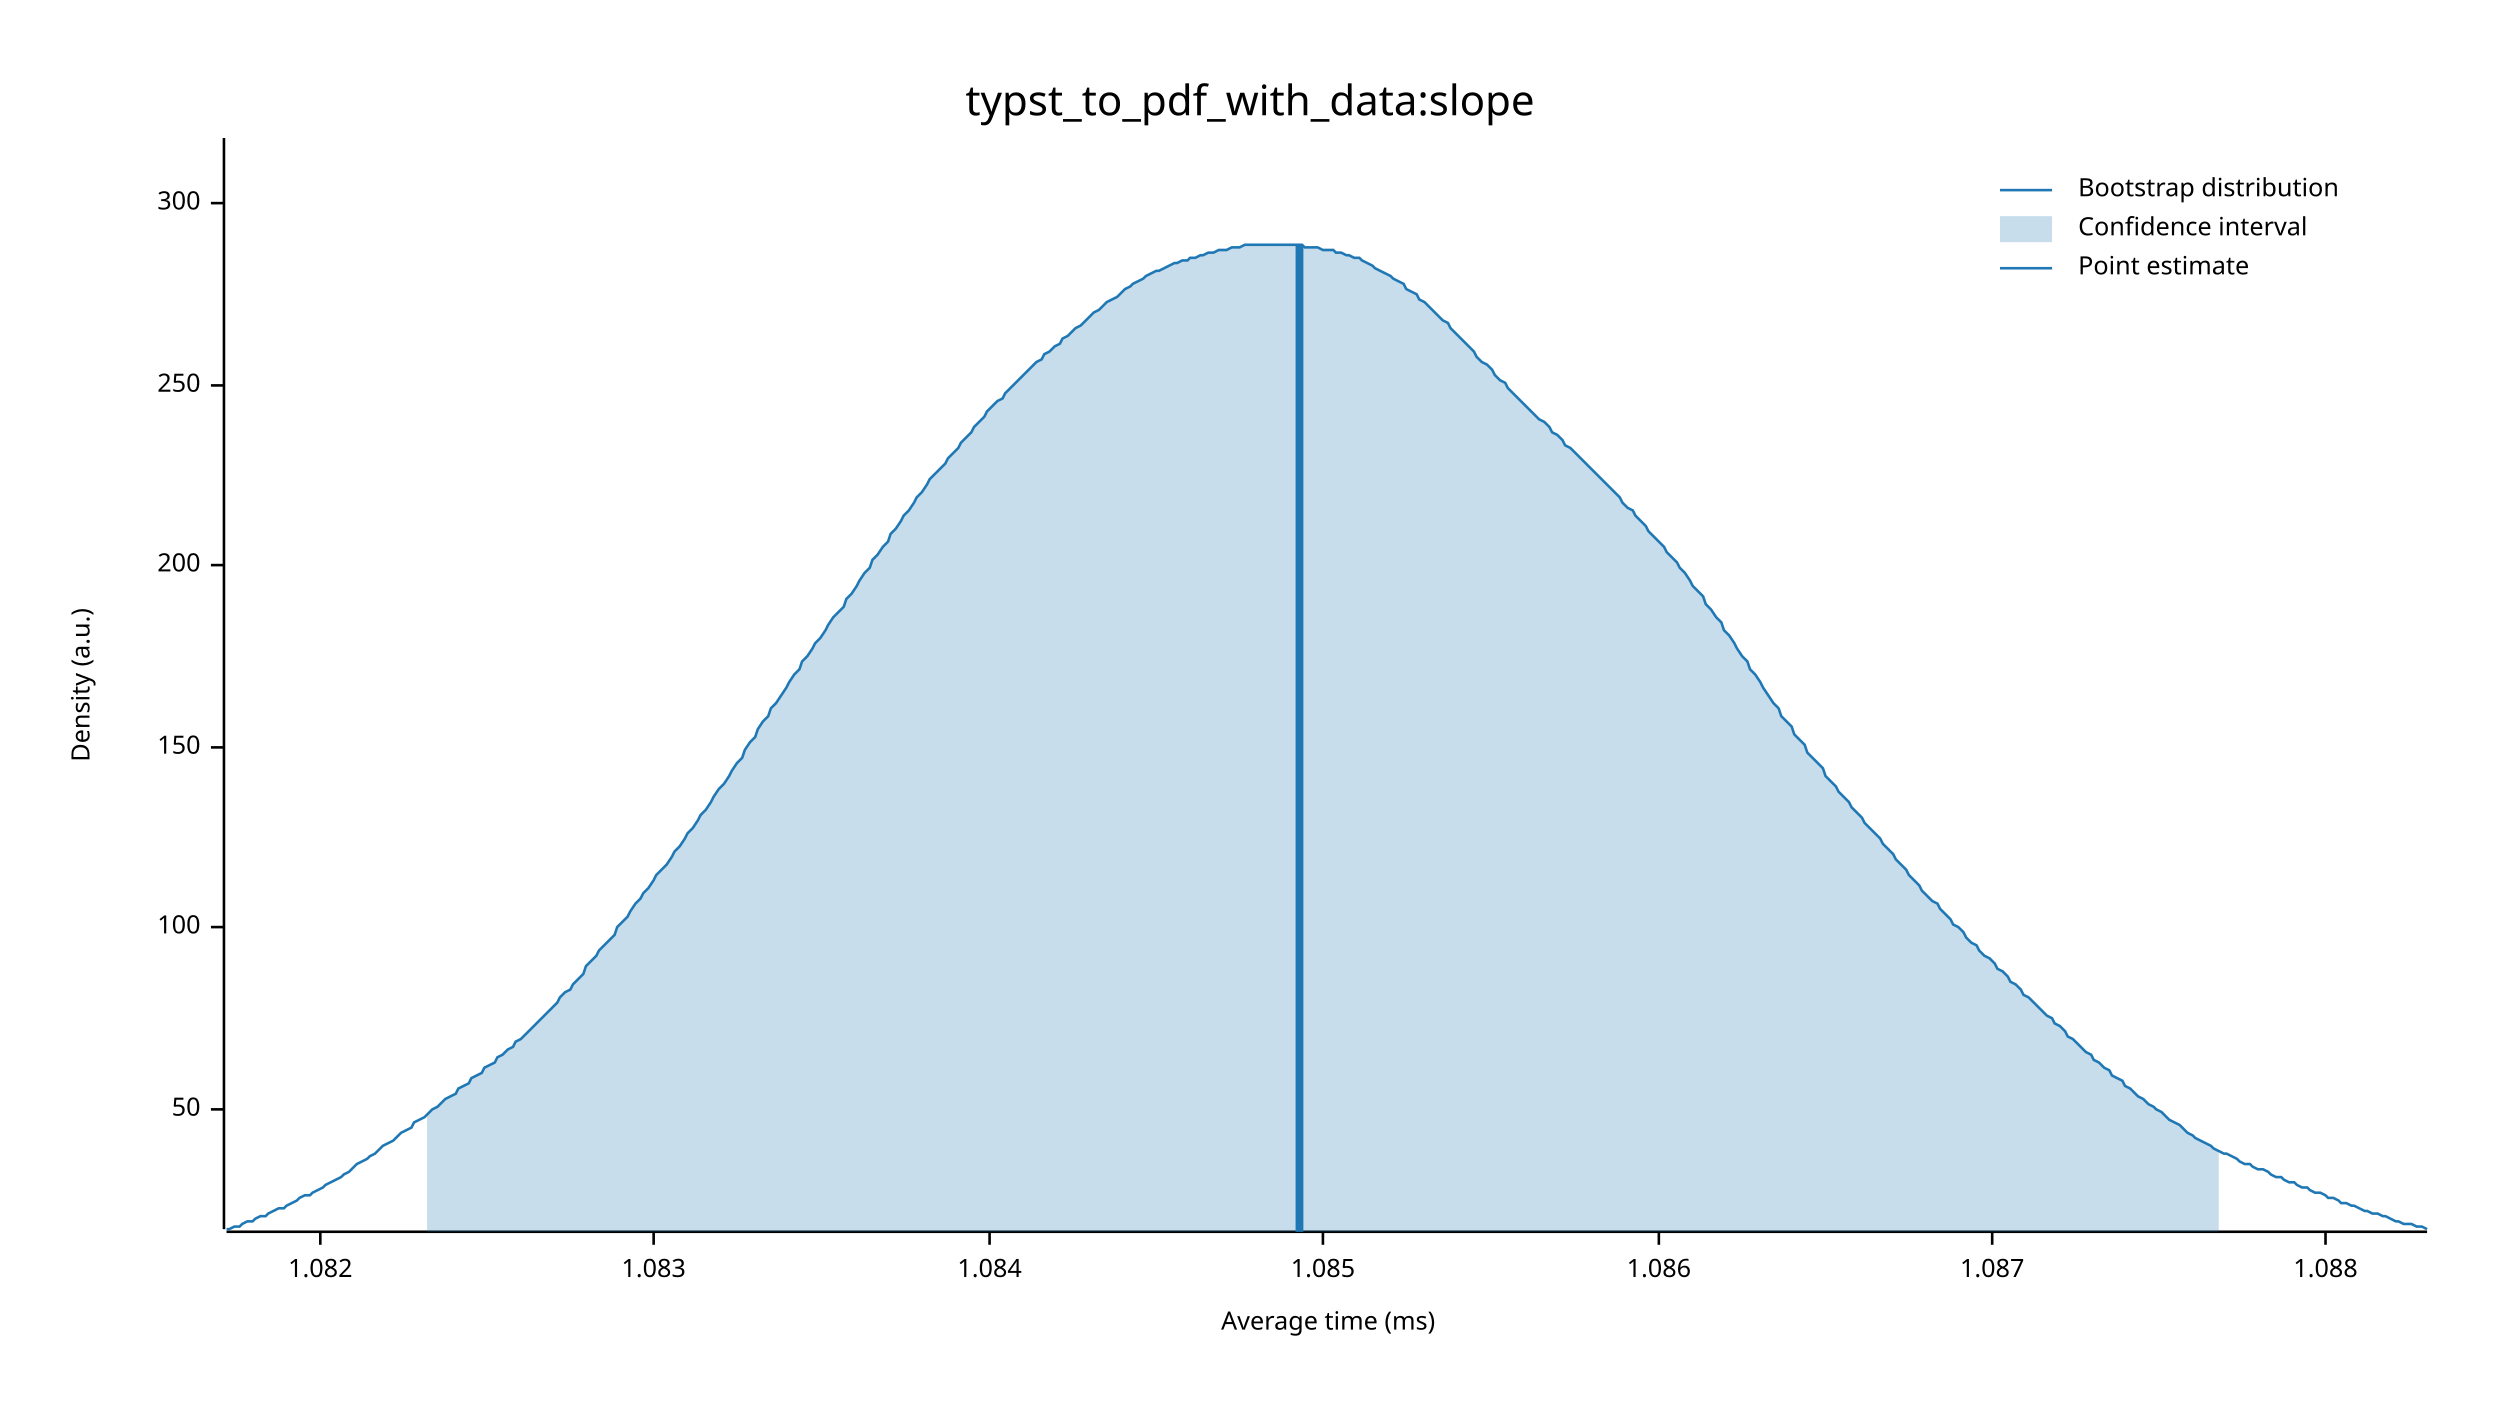
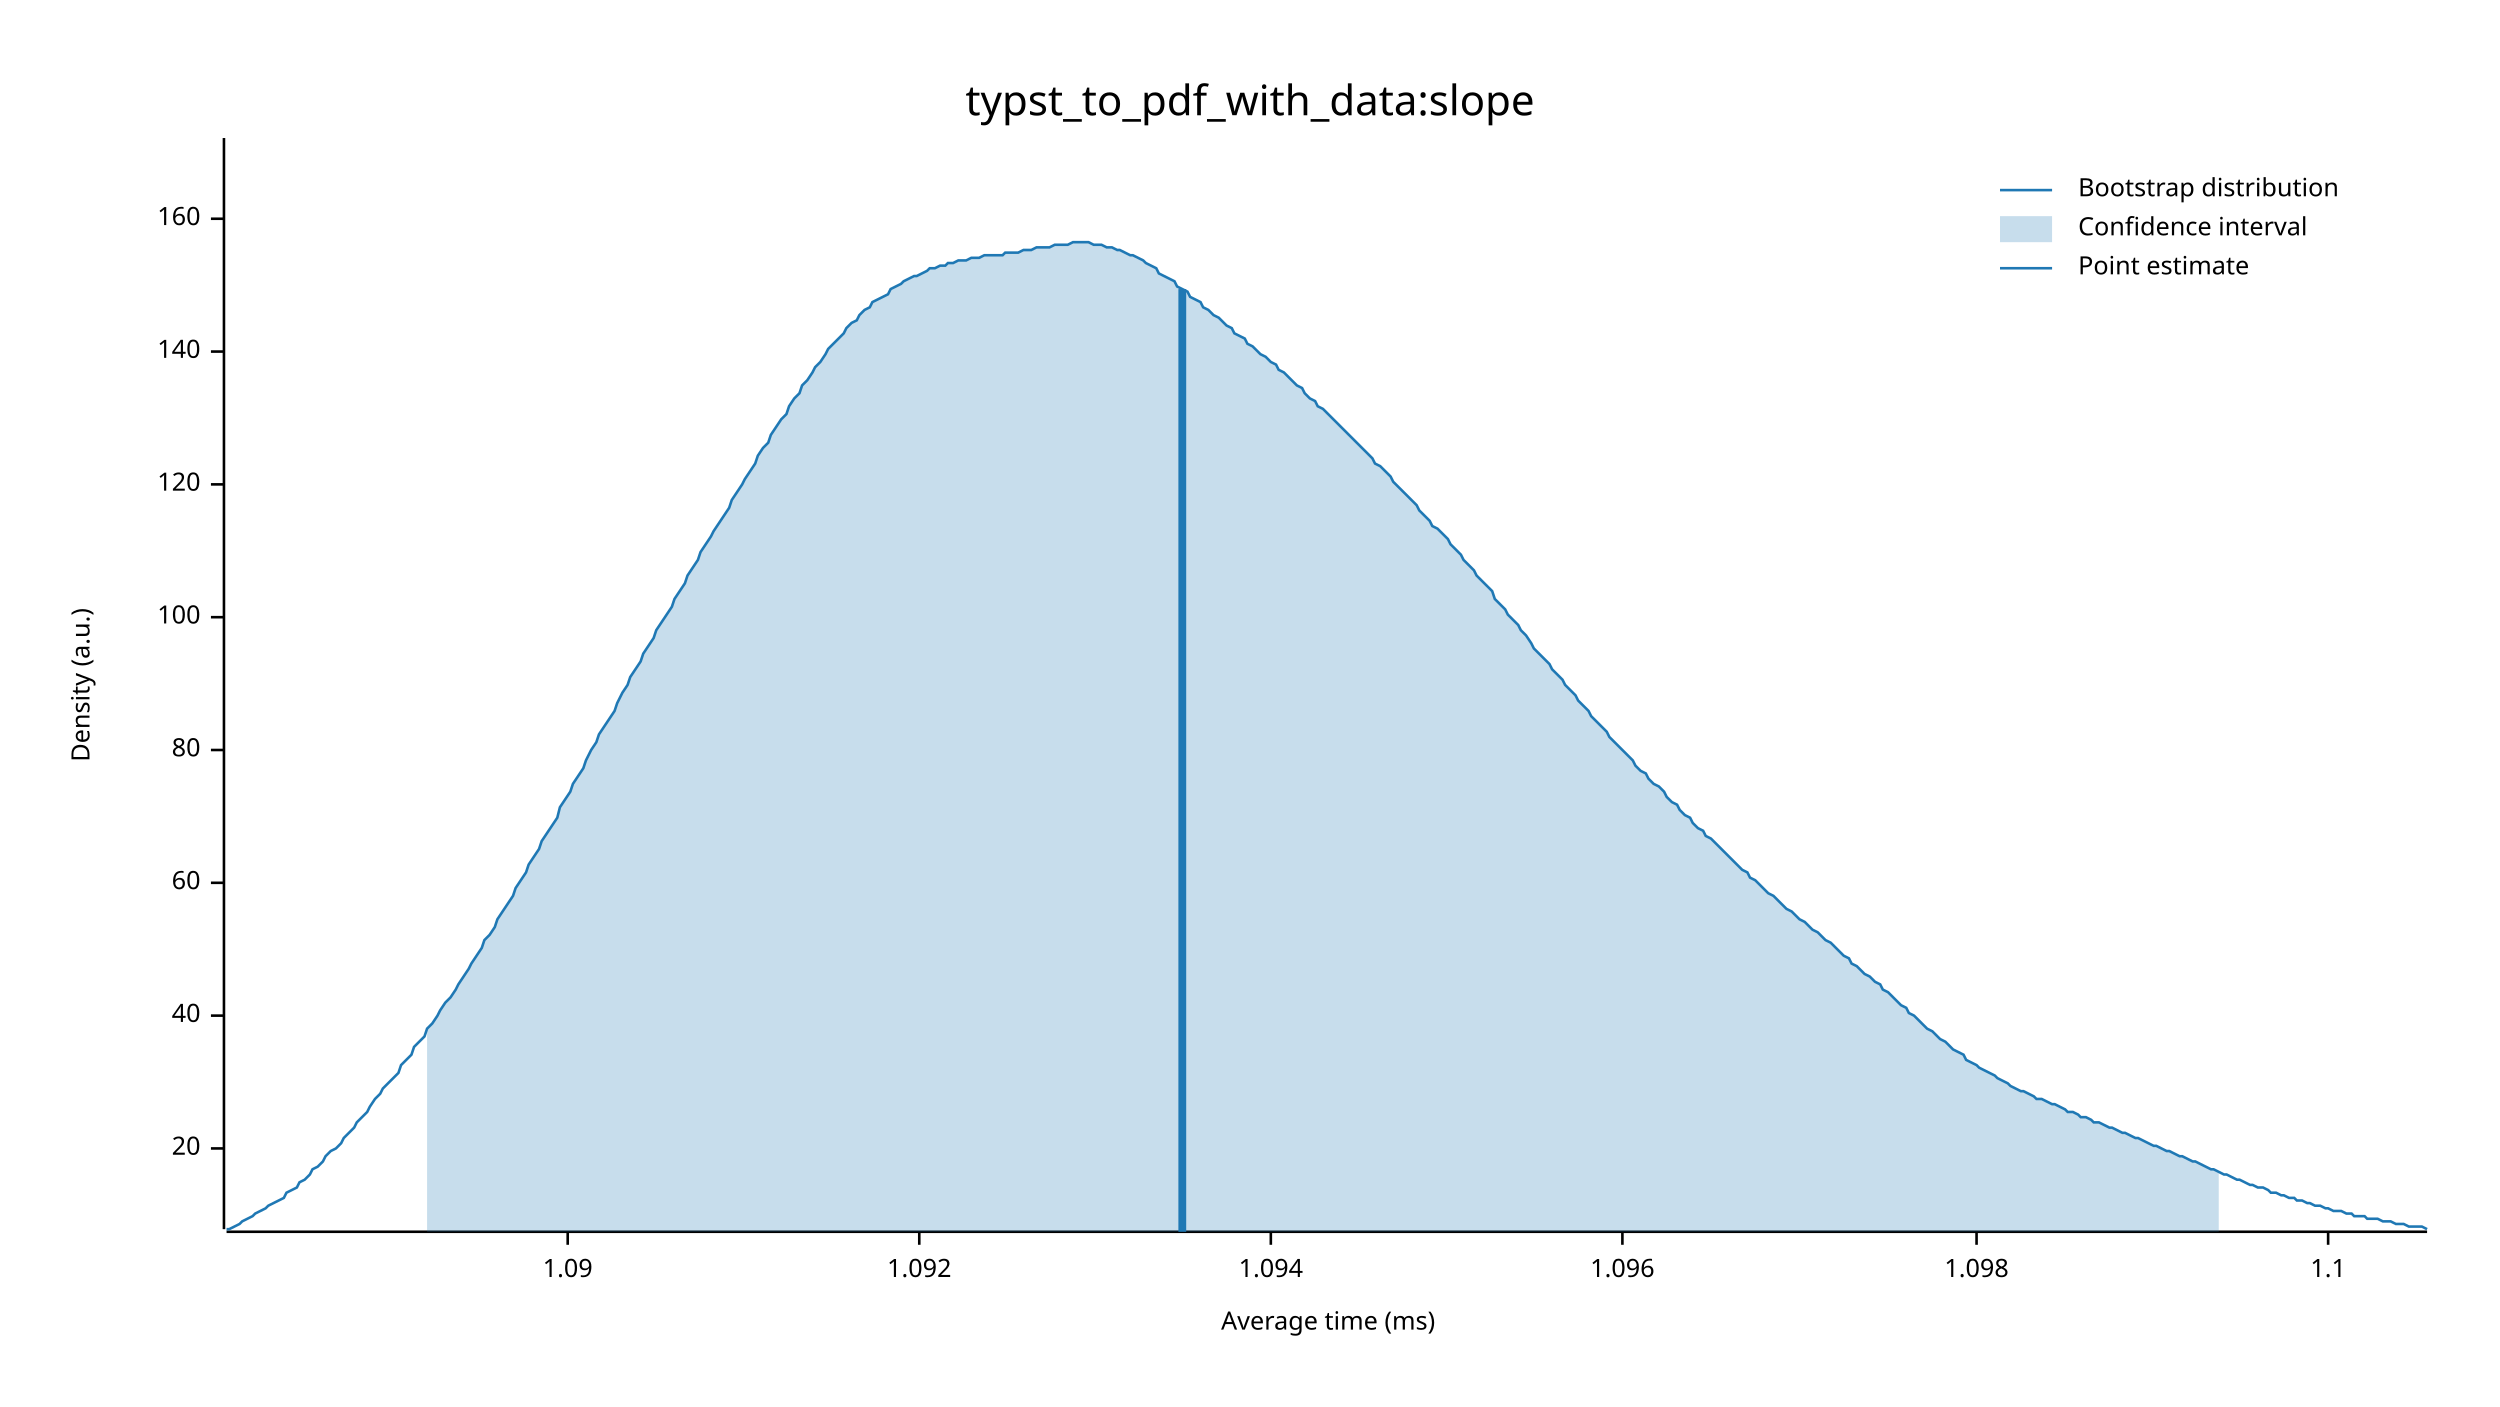
<svg xmlns="http://www.w3.org/2000/svg" width="960" height="540" viewBox="0 0 960 540">
  <text x="480" y="32" dy="0.76em" text-anchor="middle" font-family="sans-serif" font-size="16.129" opacity="1" fill="#000000">
typst_to_pdf_with_data:slope
</text>
  <text x="27" y="263" dy="0.76em" text-anchor="middle" font-family="sans-serif" font-size="9.677" opacity="1" fill="#000000" transform="rotate(270, 27, 263)">
Density (a.u.)
</text>
  <text x="510" y="513" dy="-0.5ex" text-anchor="middle" font-family="sans-serif" font-size="9.677" opacity="1" fill="#000000">
Average time (ms)
</text>
  <polyline fill="none" opacity="1" stroke="#000000" stroke-width="1" points="86,53 86,472 " />
-   <text x="77" y="426" dy="0.5ex" text-anchor="end" font-family="sans-serif" font-size="9.677" opacity="1" fill="#000000">
- 50
+   <text x="77" y="441" dy="0.5ex" text-anchor="end" font-family="sans-serif" font-size="9.677" opacity="1" fill="#000000">
+ 20
</text>
-   <polyline fill="none" opacity="1" stroke="#000000" stroke-width="1" points="81,426 86,426 " />
-   <text x="77" y="356" dy="0.5ex" text-anchor="end" font-family="sans-serif" font-size="9.677" opacity="1" fill="#000000">
+   <polyline fill="none" opacity="1" stroke="#000000" stroke-width="1" points="81,441 86,441 " />
+   <text x="77" y="390" dy="0.5ex" text-anchor="end" font-family="sans-serif" font-size="9.677" opacity="1" fill="#000000">
+ 40
+ </text>
+   <polyline fill="none" opacity="1" stroke="#000000" stroke-width="1" points="81,390 86,390 " />
+   <text x="77" y="339" dy="0.5ex" text-anchor="end" font-family="sans-serif" font-size="9.677" opacity="1" fill="#000000">
+ 60
+ </text>
+   <polyline fill="none" opacity="1" stroke="#000000" stroke-width="1" points="81,339 86,339 " />
+   <text x="77" y="288" dy="0.5ex" text-anchor="end" font-family="sans-serif" font-size="9.677" opacity="1" fill="#000000">
+ 80
+ </text>
+   <polyline fill="none" opacity="1" stroke="#000000" stroke-width="1" points="81,288 86,288 " />
+   <text x="77" y="237" dy="0.5ex" text-anchor="end" font-family="sans-serif" font-size="9.677" opacity="1" fill="#000000">
100
</text>
-   <polyline fill="none" opacity="1" stroke="#000000" stroke-width="1" points="81,356 86,356 " />
-   <text x="77" y="287" dy="0.5ex" text-anchor="end" font-family="sans-serif" font-size="9.677" opacity="1" fill="#000000">
- 150
+   <polyline fill="none" opacity="1" stroke="#000000" stroke-width="1" points="81,237 86,237 " />
+   <text x="77" y="186" dy="0.5ex" text-anchor="end" font-family="sans-serif" font-size="9.677" opacity="1" fill="#000000">
+ 120
</text>
-   <polyline fill="none" opacity="1" stroke="#000000" stroke-width="1" points="81,287 86,287 " />
-   <text x="77" y="217" dy="0.5ex" text-anchor="end" font-family="sans-serif" font-size="9.677" opacity="1" fill="#000000">
- 200
+   <polyline fill="none" opacity="1" stroke="#000000" stroke-width="1" points="81,186 86,186 " />
+   <text x="77" y="135" dy="0.5ex" text-anchor="end" font-family="sans-serif" font-size="9.677" opacity="1" fill="#000000">
+ 140
</text>
-   <polyline fill="none" opacity="1" stroke="#000000" stroke-width="1" points="81,217 86,217 " />
-   <text x="77" y="148" dy="0.5ex" text-anchor="end" font-family="sans-serif" font-size="9.677" opacity="1" fill="#000000">
- 250
+   <polyline fill="none" opacity="1" stroke="#000000" stroke-width="1" points="81,135 86,135 " />
+   <text x="77" y="84" dy="0.5ex" text-anchor="end" font-family="sans-serif" font-size="9.677" opacity="1" fill="#000000">
+ 160
</text>
-   <polyline fill="none" opacity="1" stroke="#000000" stroke-width="1" points="81,148 86,148 " />
-   <text x="77" y="78" dy="0.5ex" text-anchor="end" font-family="sans-serif" font-size="9.677" opacity="1" fill="#000000">
- 300
+   <polyline fill="none" opacity="1" stroke="#000000" stroke-width="1" points="81,84 86,84 " />
+   <polyline fill="none" opacity="1" stroke="#000000" stroke-width="1" points="87,473 932,473 " />
+   <text x="218" y="483" dy="0.76em" text-anchor="middle" font-family="sans-serif" font-size="9.677" opacity="1" fill="#000000">
+ 1.09
</text>
-   <polyline fill="none" opacity="1" stroke="#000000" stroke-width="1" points="81,78 86,78 " />
-   <polyline fill="none" opacity="1" stroke="#000000" stroke-width="1" points="87,473 932,473 " />
-   <text x="123" y="483" dy="0.76em" text-anchor="middle" font-family="sans-serif" font-size="9.677" opacity="1" fill="#000000">
- 1.082
+   <polyline fill="none" opacity="1" stroke="#000000" stroke-width="1" points="218,473 218,478 " />
+   <text x="353" y="483" dy="0.76em" text-anchor="middle" font-family="sans-serif" font-size="9.677" opacity="1" fill="#000000">
+ 1.092
</text>
-   <polyline fill="none" opacity="1" stroke="#000000" stroke-width="1" points="123,473 123,478 " />
-   <text x="251" y="483" dy="0.76em" text-anchor="middle" font-family="sans-serif" font-size="9.677" opacity="1" fill="#000000">
- 1.083
+   <polyline fill="none" opacity="1" stroke="#000000" stroke-width="1" points="353,473 353,478 " />
+   <text x="488" y="483" dy="0.76em" text-anchor="middle" font-family="sans-serif" font-size="9.677" opacity="1" fill="#000000">
+ 1.094
</text>
-   <polyline fill="none" opacity="1" stroke="#000000" stroke-width="1" points="251,473 251,478 " />
-   <text x="380" y="483" dy="0.76em" text-anchor="middle" font-family="sans-serif" font-size="9.677" opacity="1" fill="#000000">
- 1.084
+   <polyline fill="none" opacity="1" stroke="#000000" stroke-width="1" points="488,473 488,478 " />
+   <text x="623" y="483" dy="0.76em" text-anchor="middle" font-family="sans-serif" font-size="9.677" opacity="1" fill="#000000">
+ 1.096
</text>
-   <polyline fill="none" opacity="1" stroke="#000000" stroke-width="1" points="380,473 380,478 " />
-   <text x="508" y="483" dy="0.76em" text-anchor="middle" font-family="sans-serif" font-size="9.677" opacity="1" fill="#000000">
- 1.085
+   <polyline fill="none" opacity="1" stroke="#000000" stroke-width="1" points="623,473 623,478 " />
+   <text x="759" y="483" dy="0.76em" text-anchor="middle" font-family="sans-serif" font-size="9.677" opacity="1" fill="#000000">
+ 1.098
</text>
-   <polyline fill="none" opacity="1" stroke="#000000" stroke-width="1" points="508,473 508,478 " />
-   <text x="637" y="483" dy="0.76em" text-anchor="middle" font-family="sans-serif" font-size="9.677" opacity="1" fill="#000000">
- 1.086
+   <polyline fill="none" opacity="1" stroke="#000000" stroke-width="1" points="759,473 759,478 " />
+   <text x="894" y="483" dy="0.76em" text-anchor="middle" font-family="sans-serif" font-size="9.677" opacity="1" fill="#000000">
+ 1.1
</text>
-   <polyline fill="none" opacity="1" stroke="#000000" stroke-width="1" points="637,473 637,478 " />
-   <text x="765" y="483" dy="0.76em" text-anchor="middle" font-family="sans-serif" font-size="9.677" opacity="1" fill="#000000">
- 1.087
- </text>
-   <polyline fill="none" opacity="1" stroke="#000000" stroke-width="1" points="765,473 765,478 " />
-   <text x="893" y="483" dy="0.76em" text-anchor="middle" font-family="sans-serif" font-size="9.677" opacity="1" fill="#000000">
- 1.088
- </text>
-   <polyline fill="none" opacity="1" stroke="#000000" stroke-width="1" points="893,473 893,478 " />
-   <polyline fill="none" opacity="1" stroke="#1F78B4" stroke-width="1" points="87,472 88,472 90,471 92,471 93,470 95,469 97,469 98,468 100,467 102,467 103,466 105,465 107,464 109,464 110,463 112,462 114,461 115,460 117,459 119,459 120,458 122,457 124,456 125,455 127,454 129,453 131,452 132,451 134,450 136,448 137,447 139,446 141,445 142,444 144,443 146,441 147,440 149,439 151,438 153,436 154,435 156,434 158,433 159,431 161,430 163,429 164,428 166,426 168,425 169,424 171,422 173,421 175,420 176,418 178,417 180,416 181,414 183,413 185,412 186,410 188,409 190,408 191,406 193,405 195,403 197,402 198,400 200,399 202,397 203,396 205,394 207,392 208,391 210,389 212,387 214,385 215,383 217,381 219,380 220,378 222,376 224,374 225,371 227,369 229,367 230,365 232,363 234,361 236,359 237,356 239,354 241,352 242,350 244,347 246,345 247,343 249,341 251,338 252,336 254,334 256,332 258,329 259,327 261,325 263,322 264,320 266,318 268,315 269,313 271,311 273,308 274,306 276,303 278,301 280,298 281,296 283,293 285,291 286,288 288,285 290,283 291,280 293,277 295,275 296,272 298,270 300,267 302,264 303,262 305,259 307,257 308,254 310,252 312,249 313,247 315,245 317,242 318,240 320,237 322,235 324,233 325,230 327,228 329,225 330,223 332,220 334,218 335,215 337,213 339,210 341,208 342,205 344,203 346,200 347,198 349,196 351,193 352,191 354,189 356,186 357,184 359,182 361,180 363,178 364,176 366,174 368,172 369,170 371,168 373,166 374,164 376,162 378,160 379,158 381,156 383,154 385,153 386,151 388,149 390,147 391,146 393,144 395,142 396,141 398,139 400,138 401,136 403,135 405,133 407,132 408,130 410,129 412,127 413,126 415,125 417,123 418,122 420,120 422,119 423,118 425,116 427,115 429,114 430,113 432,111 434,110 435,109 437,108 439,107 440,106 442,105 444,104 445,104 447,103 449,102 451,101 452,101 454,100 456,100 457,99 459,99 461,98 462,98 464,97 466,97 468,96 469,96 471,96 473,95 474,95 476,95 478,94 479,94 481,94 483,94 484,94 486,94 488,94 490,94 491,94 493,94 495,94 496,94 498,94 500,94 501,95 503,95 505,95 506,95 508,96 510,96 512,96 513,97 515,97 517,98 518,98 520,99 522,99 523,100 525,101 527,102 528,103 530,104 532,105 534,106 535,107 537,108 539,109 540,111 542,112 544,113 545,115 547,116 549,118 550,119 552,121 554,123 556,124 557,126 559,128 561,130 562,131 564,133 566,135 567,137 569,139 571,140 573,142 574,144 576,146 578,147 579,149 581,151 583,153 584,154 586,156 588,158 589,159 591,161 593,162 595,164 596,166 598,167 600,169 601,171 603,172 605,174 606,175 608,177 610,179 611,180 613,182 615,184 617,186 618,187 620,189 622,191 623,193 625,195 627,196 628,198 630,200 632,202 633,204 635,206 637,208 639,210 640,212 642,214 644,216 645,218 647,220 649,223 650,225 652,227 654,229 655,232 657,234 659,237 661,239 662,242 664,244 666,247 667,249 669,252 671,254 672,257 674,259 676,262 677,264 679,267 681,270 683,272 684,275 686,277 688,279 689,282 691,284 693,286 694,289 696,291 698,293 700,295 701,298 703,300 705,302 706,304 708,306 710,308 711,310 713,312 715,314 716,316 718,318 720,320 722,322 723,324 725,326 727,328 728,330 730,332 732,334 733,336 735,338 737,340 738,342 740,344 742,346 744,347 745,349 747,351 749,353 750,355 752,356 754,358 755,360 757,362 759,363 760,365 762,367 764,368 766,370 767,372 769,373 771,375 772,377 774,378 776,380 777,382 779,383 781,385 782,386 784,388 786,390 788,391 789,393 791,394 793,396 794,398 796,399 798,401 799,402 801,404 803,405 804,407 806,408 808,410 810,411 811,413 813,414 815,415 816,417 818,418 820,420 821,421 823,422 825,424 827,425 828,426 830,427 832,429 833,430 835,431 837,432 838,433 840,435 842,436 843,437 845,438 847,439 849,440 850,441 852,442 854,443 855,443 857,444 859,445 860,446 862,447 864,447 865,448 867,449 869,449 871,450 872,451 874,452 876,452 877,453 879,454 881,454 882,455 884,456 886,456 887,457 889,458 891,458 893,459 894,460 896,460 898,461 899,462 901,462 903,463 904,463 906,464 908,465 909,465 911,466 913,466 915,467 916,467 918,468 920,469 921,469 923,470 925,470 926,470 928,471 930,471 932,472 " />
-   <polygon opacity="0.25" fill="#1F78B4" points="164,428 166,426 168,425 169,424 171,422 173,421 175,420 176,418 178,417 180,416 181,414 183,413 185,412 186,410 188,409 190,408 191,406 193,405 195,403 197,402 198,400 200,399 202,397 203,396 205,394 207,392 208,391 210,389 212,387 214,385 215,383 217,381 219,380 220,378 222,376 224,374 225,371 227,369 229,367 230,365 232,363 234,361 236,359 237,356 239,354 241,352 242,350 244,347 246,345 247,343 249,341 251,338 252,336 254,334 256,332 258,329 259,327 261,325 263,322 264,320 266,318 268,315 269,313 271,311 273,308 274,306 276,303 278,301 280,298 281,296 283,293 285,291 286,288 288,285 290,283 291,280 293,277 295,275 296,272 298,270 300,267 302,264 303,262 305,259 307,257 308,254 310,252 312,249 313,247 315,245 317,242 318,240 320,237 322,235 324,233 325,230 327,228 329,225 330,223 332,220 334,218 335,215 337,213 339,210 341,208 342,205 344,203 346,200 347,198 349,196 351,193 352,191 354,189 356,186 357,184 359,182 361,180 363,178 364,176 366,174 368,172 369,170 371,168 373,166 374,164 376,162 378,160 379,158 381,156 383,154 385,153 386,151 388,149 390,147 391,146 393,144 395,142 396,141 398,139 400,138 401,136 403,135 405,133 407,132 408,130 410,129 412,127 413,126 415,125 417,123 418,122 420,120 422,119 423,118 425,116 427,115 429,114 430,113 432,111 434,110 435,109 437,108 439,107 440,106 442,105 444,104 445,104 447,103 449,102 451,101 452,101 454,100 456,100 457,99 459,99 461,98 462,98 464,97 466,97 468,96 469,96 471,96 473,95 474,95 476,95 478,94 479,94 481,94 483,94 484,94 486,94 488,94 490,94 491,94 493,94 495,94 496,94 498,94 500,94 501,95 503,95 505,95 506,95 508,96 510,96 512,96 513,97 515,97 517,98 518,98 520,99 522,99 523,100 525,101 527,102 528,103 530,104 532,105 534,106 535,107 537,108 539,109 540,111 542,112 544,113 545,115 547,116 549,118 550,119 552,121 554,123 556,124 557,126 559,128 561,130 562,131 564,133 566,135 567,137 569,139 571,140 573,142 574,144 576,146 578,147 579,149 581,151 583,153 584,154 586,156 588,158 589,159 591,161 593,162 595,164 596,166 598,167 600,169 601,171 603,172 605,174 606,175 608,177 610,179 611,180 613,182 615,184 617,186 618,187 620,189 622,191 623,193 625,195 627,196 628,198 630,200 632,202 633,204 635,206 637,208 639,210 640,212 642,214 644,216 645,218 647,220 649,223 650,225 652,227 654,229 655,232 657,234 659,237 661,239 662,242 664,244 666,247 667,249 669,252 671,254 672,257 674,259 676,262 677,264 679,267 681,270 683,272 684,275 686,277 688,279 689,282 691,284 693,286 694,289 696,291 698,293 700,295 701,298 703,300 705,302 706,304 708,306 710,308 711,310 713,312 715,314 716,316 718,318 720,320 722,322 723,324 725,326 727,328 728,330 730,332 732,334 733,336 735,338 737,340 738,342 740,344 742,346 744,347 745,349 747,351 749,353 750,355 752,356 754,358 755,360 757,362 759,363 760,365 762,367 764,368 766,370 767,372 769,373 771,375 772,377 774,378 776,380 777,382 779,383 781,385 782,386 784,388 786,390 788,391 789,393 791,394 793,396 794,398 796,399 798,401 799,402 801,404 803,405 804,407 806,408 808,410 810,411 811,413 813,414 815,415 816,417 818,418 820,420 821,421 823,422 825,424 827,425 828,426 830,427 832,429 833,430 835,431 837,432 838,433 840,435 842,436 843,437 845,438 847,439 849,440 850,441 852,442 852,473 164,473 " />
-   <polyline fill="none" opacity="1" stroke="#1F78B4" stroke-width="3" points="499,473 499,94 " />
+   <polyline fill="none" opacity="1" stroke="#000000" stroke-width="1" points="894,473 894,478 " />
+   <polyline fill="none" opacity="1" stroke="#1F78B4" stroke-width="1" points="87,472 88,472 90,471 92,470 93,469 95,468 97,467 98,466 100,465 102,464 103,463 105,462 107,461 109,460 110,458 112,457 114,456 115,454 117,453 119,451 120,449 122,448 124,446 125,444 127,442 129,441 131,439 132,437 134,435 136,433 137,431 139,429 141,427 142,425 144,422 146,420 147,418 149,416 151,414 153,412 154,409 156,407 158,405 159,402 161,400 163,398 164,395 166,393 168,390 169,388 171,385 173,383 175,380 176,378 178,375 180,372 181,370 183,367 185,364 186,361 188,359 190,356 191,353 193,350 195,347 197,344 198,341 200,338 202,335 203,332 205,329 207,326 208,323 210,320 212,317 214,314 215,310 217,307 219,304 220,301 222,298 224,295 225,292 227,288 229,285 230,282 232,279 234,276 236,273 237,270 239,266 241,263 242,260 244,257 246,254 247,251 249,248 251,245 252,242 254,239 256,236 258,233 259,230 261,227 263,224 264,221 266,218 268,215 269,212 271,209 273,206 274,204 276,201 278,198 280,195 281,192 283,189 285,186 286,184 288,181 290,178 291,175 293,172 295,170 296,167 298,164 300,161 302,159 303,156 305,153 307,151 308,148 310,146 312,143 313,141 315,139 317,136 318,134 320,132 322,130 324,128 325,126 327,124 329,123 330,121 332,119 334,118 335,116 337,115 339,114 341,113 342,111 344,110 346,109 347,108 349,107 351,106 352,106 354,105 356,104 357,103 359,103 361,102 363,102 364,101 366,101 368,100 369,100 371,100 373,99 374,99 376,99 378,98 379,98 381,98 383,98 385,98 386,97 388,97 390,97 391,97 393,96 395,96 396,96 398,95 400,95 401,95 403,95 405,94 407,94 408,94 410,94 412,93 413,93 415,93 417,93 418,93 420,94 422,94 423,94 425,95 427,95 429,96 430,96 432,97 434,98 435,98 437,99 439,100 440,101 442,102 444,103 445,105 447,106 449,107 451,108 452,110 454,111 456,112 457,114 459,115 461,116 462,118 464,119 466,121 468,122 469,123 471,125 473,126 474,128 476,129 478,130 479,132 481,133 483,135 484,136 486,137 488,139 490,140 491,142 493,143 495,145 496,146 498,148 500,149 501,151 503,153 505,154 506,156 508,157 510,159 512,161 513,162 515,164 517,166 518,167 520,169 522,171 523,172 525,174 527,176 528,178 530,179 532,181 534,183 535,185 537,187 539,189 540,190 542,192 544,194 545,196 547,198 549,200 550,202 552,203 554,205 556,207 557,209 559,211 561,213 562,215 564,217 566,219 567,221 569,223 571,225 573,227 574,230 576,232 578,234 579,236 581,238 583,240 584,242 586,244 588,247 589,249 591,251 593,253 595,255 596,257 598,259 600,261 601,263 603,265 605,267 606,269 608,271 610,273 611,275 613,277 615,279 617,281 618,283 620,285 622,287 623,288 625,290 627,292 628,294 630,296 632,297 633,299 635,301 637,302 639,304 640,306 642,308 644,309 645,311 647,313 649,314 650,316 652,318 654,319 655,321 657,322 659,324 661,326 662,327 664,329 666,331 667,332 669,334 671,335 672,337 674,338 676,340 677,341 679,343 681,344 683,346 684,347 686,349 688,350 689,351 691,353 693,354 694,355 696,357 698,358 700,360 701,361 703,362 705,364 706,365 708,367 710,368 711,370 713,371 715,373 716,374 718,375 720,377 722,378 723,380 725,381 727,383 728,384 730,386 732,387 733,389 735,390 737,392 738,393 740,395 742,396 744,398 745,399 747,400 749,402 750,403 752,404 754,405 755,407 757,408 759,409 760,410 762,411 764,412 766,413 767,414 769,415 771,416 772,417 774,418 776,419 777,419 779,420 781,421 782,422 784,422 786,423 788,424 789,424 791,425 793,426 794,427 796,427 798,428 799,429 801,429 803,430 804,431 806,431 808,432 810,433 811,433 813,434 815,435 816,435 818,436 820,437 821,437 823,438 825,439 827,440 828,440 830,441 832,442 833,442 835,443 837,444 838,444 840,445 842,446 843,446 845,447 847,448 849,449 850,449 852,450 854,451 855,451 857,452 859,453 860,453 862,454 864,455 865,455 867,456 869,456 871,457 872,458 874,458 876,459 877,459 879,460 881,460 882,461 884,461 886,462 887,462 889,463 891,463 893,464 894,464 896,465 898,465 899,465 901,466 903,466 904,467 906,467 908,467 909,468 911,468 913,468 915,469 916,469 918,469 920,470 921,470 923,470 925,471 926,471 928,471 930,471 932,472 " />
+   <polygon opacity="0.25" fill="#1F78B4" points="164,395 166,393 168,390 169,388 171,385 173,383 175,380 176,378 178,375 180,372 181,370 183,367 185,364 186,361 188,359 190,356 191,353 193,350 195,347 197,344 198,341 200,338 202,335 203,332 205,329 207,326 208,323 210,320 212,317 214,314 215,310 217,307 219,304 220,301 222,298 224,295 225,292 227,288 229,285 230,282 232,279 234,276 236,273 237,270 239,266 241,263 242,260 244,257 246,254 247,251 249,248 251,245 252,242 254,239 256,236 258,233 259,230 261,227 263,224 264,221 266,218 268,215 269,212 271,209 273,206 274,204 276,201 278,198 280,195 281,192 283,189 285,186 286,184 288,181 290,178 291,175 293,172 295,170 296,167 298,164 300,161 302,159 303,156 305,153 307,151 308,148 310,146 312,143 313,141 315,139 317,136 318,134 320,132 322,130 324,128 325,126 327,124 329,123 330,121 332,119 334,118 335,116 337,115 339,114 341,113 342,111 344,110 346,109 347,108 349,107 351,106 352,106 354,105 356,104 357,103 359,103 361,102 363,102 364,101 366,101 368,100 369,100 371,100 373,99 374,99 376,99 378,98 379,98 381,98 383,98 385,98 386,97 388,97 390,97 391,97 393,96 395,96 396,96 398,95 400,95 401,95 403,95 405,94 407,94 408,94 410,94 412,93 413,93 415,93 417,93 418,93 420,94 422,94 423,94 425,95 427,95 429,96 430,96 432,97 434,98 435,98 437,99 439,100 440,101 442,102 444,103 445,105 447,106 449,107 451,108 452,110 454,111 456,112 457,114 459,115 461,116 462,118 464,119 466,121 468,122 469,123 471,125 473,126 474,128 476,129 478,130 479,132 481,133 483,135 484,136 486,137 488,139 490,140 491,142 493,143 495,145 496,146 498,148 500,149 501,151 503,153 505,154 506,156 508,157 510,159 512,161 513,162 515,164 517,166 518,167 520,169 522,171 523,172 525,174 527,176 528,178 530,179 532,181 534,183 535,185 537,187 539,189 540,190 542,192 544,194 545,196 547,198 549,200 550,202 552,203 554,205 556,207 557,209 559,211 561,213 562,215 564,217 566,219 567,221 569,223 571,225 573,227 574,230 576,232 578,234 579,236 581,238 583,240 584,242 586,244 588,247 589,249 591,251 593,253 595,255 596,257 598,259 600,261 601,263 603,265 605,267 606,269 608,271 610,273 611,275 613,277 615,279 617,281 618,283 620,285 622,287 623,288 625,290 627,292 628,294 630,296 632,297 633,299 635,301 637,302 639,304 640,306 642,308 644,309 645,311 647,313 649,314 650,316 652,318 654,319 655,321 657,322 659,324 661,326 662,327 664,329 666,331 667,332 669,334 671,335 672,337 674,338 676,340 677,341 679,343 681,344 683,346 684,347 686,349 688,350 689,351 691,353 693,354 694,355 696,357 698,358 700,360 701,361 703,362 705,364 706,365 708,367 710,368 711,370 713,371 715,373 716,374 718,375 720,377 722,378 723,380 725,381 727,383 728,384 730,386 732,387 733,389 735,390 737,392 738,393 740,395 742,396 744,398 745,399 747,400 749,402 750,403 752,404 754,405 755,407 757,408 759,409 760,410 762,411 764,412 766,413 767,414 769,415 771,416 772,417 774,418 776,419 777,419 779,420 781,421 782,422 784,422 786,423 788,424 789,424 791,425 793,426 794,427 796,427 798,428 799,429 801,429 803,430 804,431 806,431 808,432 810,433 811,433 813,434 815,435 816,435 818,436 820,437 821,437 823,438 825,439 827,440 828,440 830,441 832,442 833,442 835,443 837,444 838,444 840,445 842,446 843,446 845,447 847,448 849,449 850,449 852,450 852,473 164,473 " />
+   <polyline fill="none" opacity="1" stroke="#1F78B4" stroke-width="3" points="454,473 454,111 " />
  <text x="798" y="68" dy="0.76em" text-anchor="start" font-family="sans-serif" font-size="9.677" opacity="1" fill="#000000">
Bootstrap distribution
</text>
  <text x="798" y="83" dy="0.76em" text-anchor="start" font-family="sans-serif" font-size="9.677" opacity="1" fill="#000000">
Confidence interval
</text>
  <text x="798" y="98" dy="0.76em" text-anchor="start" font-family="sans-serif" font-size="9.677" opacity="1" fill="#000000">
Point estimate
</text>
  <polyline fill="none" opacity="1" stroke="#1F78B4" stroke-width="1" points="768,73 788,73 " />
  <rect x="768" y="83" width="20" height="10" opacity="0.25" fill="#1F78B4" stroke="none" />
  <polyline fill="none" opacity="1" stroke="#1F78B4" stroke-width="1" points="768,103 788,103 " />
</svg>
